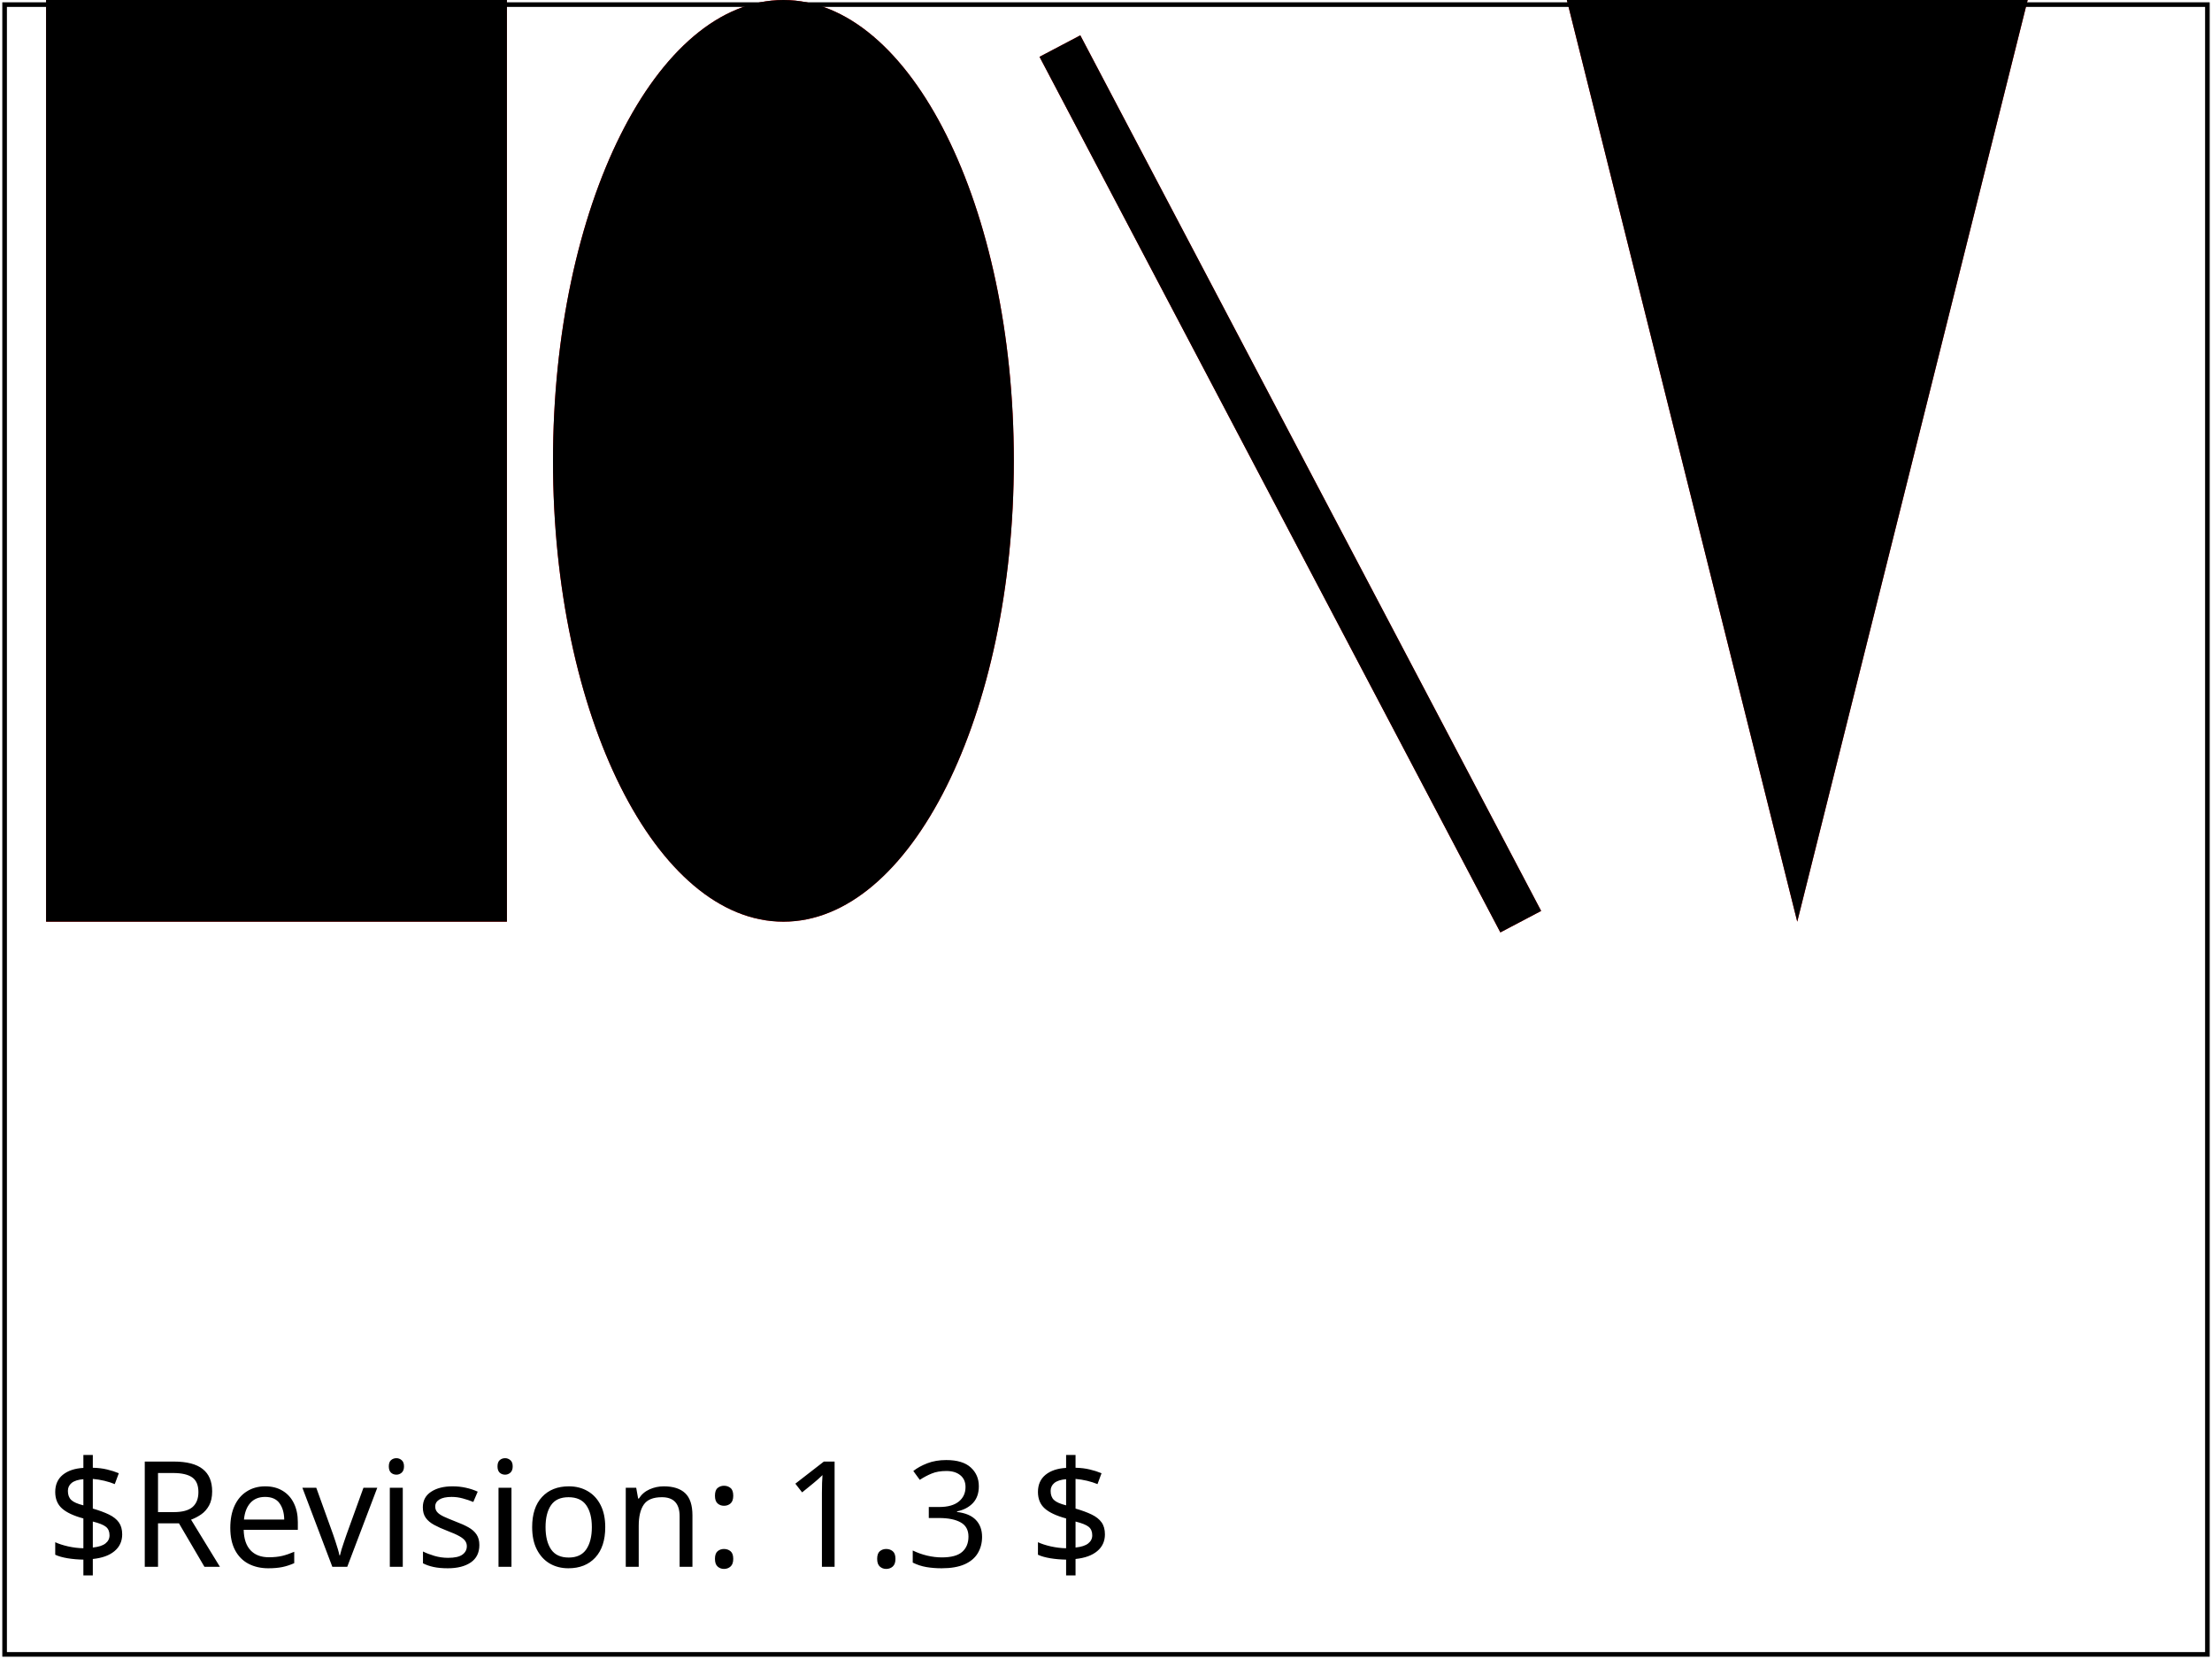
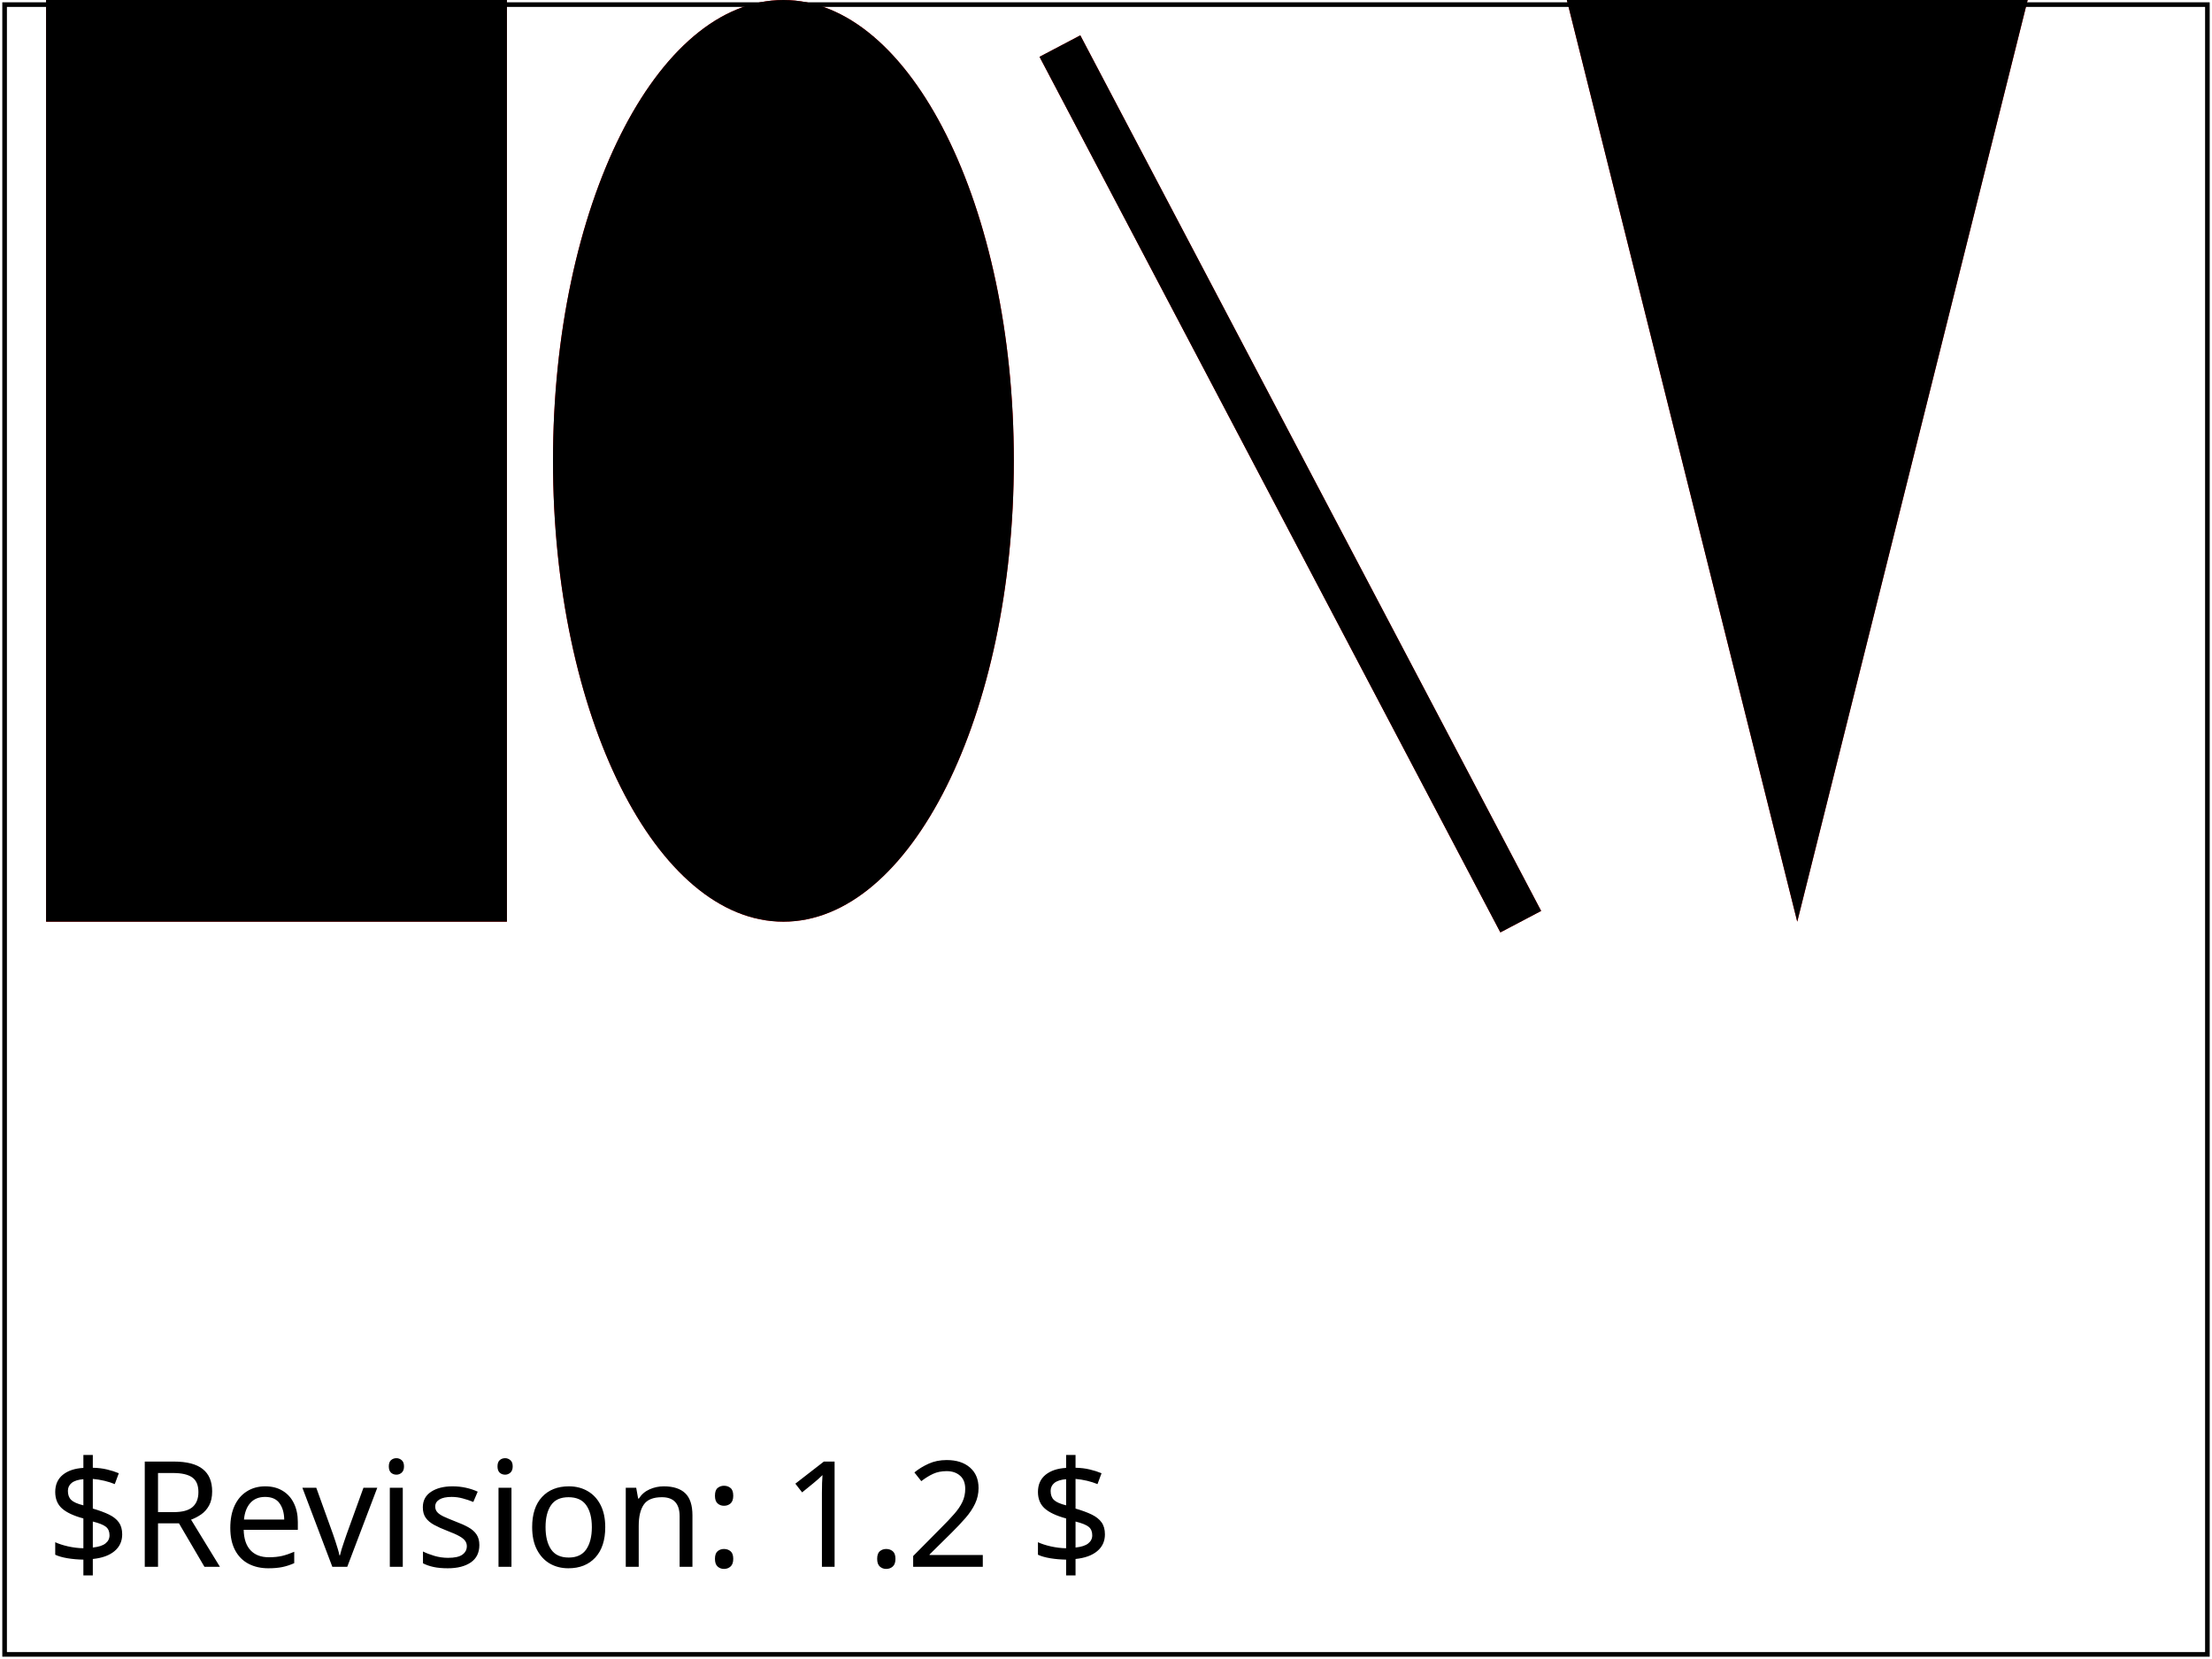
<svg xmlns="http://www.w3.org/2000/svg" xmlns:html="http://www.w3.org/1999/xhtml" xmlns:ns1="http://www.w3.org/2000/02/svg/testsuite/description/" xmlns:xlink="http://www.w3.org/1999/xlink" id="svg-root" width="100%" height="100%" viewBox="0 0 480 360">
  <ns1:SVGTestCase template-version="1.4" reviewer="CL" author="Microsoft" status="accepted" version="$Revision: 1.3 $" testname="$RCSfile: coords-transformattr-03-f.svg,v $">
    <ns1:testDescription href="http://dev.w3.org/SVG/profiles/1.1F2/publish/coords.html#TransformAttribute">
      <html:p>
        If 'ty' is not specified for a 'translate' transform, it is assumed to be zero.
      </html:p>
      <html:p>
        Specify a series of various red graphics elements. Specify an equivalent series of black graphics elements that are defined to have positions
        that are shifted '10' user units to the right of the red graphics elements. Specify a 'transform' value of 'translate' with only the 'tx' value
        specified  (i.e., 'translate(10)'). If the 'ty' parameter takes the default value of '0' user units, there will be no red on the page.
      </html:p>
    </ns1:testDescription>
    <ns1:operatorScript>
      <html:p>Run the test. No interaction required.</html:p>
    </ns1:operatorScript>
    <ns1:passCriteria>
      <html:p>
        The test is passed if there is no red visible on the page.
      </html:p>
    </ns1:passCriteria>
  </ns1:SVGTestCase>
  <defs>
    <font-face font-family="SVGFreeSansASCII" unicode-range="U+0-7F">
      <font-face-src>
        <font-face-uri xlink:href="../resources/SVGFreeSans.svg#ascii" />
      </font-face-src>
    </font-face>
  </defs>
  <g id="test-body-content" font-family="SVGFreeSansASCII,sans-serif" font-size="18">
    <rect x="10" width="100" height="200" fill="red" />
    <rect transform="translate(10)" width="100" height="200" />
    <ellipse cx="170" cy="100" rx="50" ry="100" fill="red" />
    <ellipse transform="translate(10)" cx="160" cy="100" rx="50" ry="100" />
    <line x1="230" x2="330" y1="10" y2="200" stroke="red" stroke-width="10" />
    <line transform="translate(10)" x1="220" x2="320" y1="10" y2="200" stroke="black" stroke-width="10" />
    <path d="M 340 0 L 440 0 390 200 Z" fill="red" />
    <path transform="translate(10)" d="M 330 0 L 430 0 380 200 Z" fill="black" />
  </g>
  <g font-family="SVGFreeSansASCII,sans-serif" font-size="32">
-     <text id="revision" x="10" y="340" stroke="none" fill="black">$Revision: 1.3 $</text>
+     <text id="revision" x="10" y="340" stroke="none" fill="black">$Revision: 1.2 $</text>
  </g>
  <rect id="test-frame" x="1" y="1" width="478" height="358" fill="none" stroke="#000" />
</svg>
